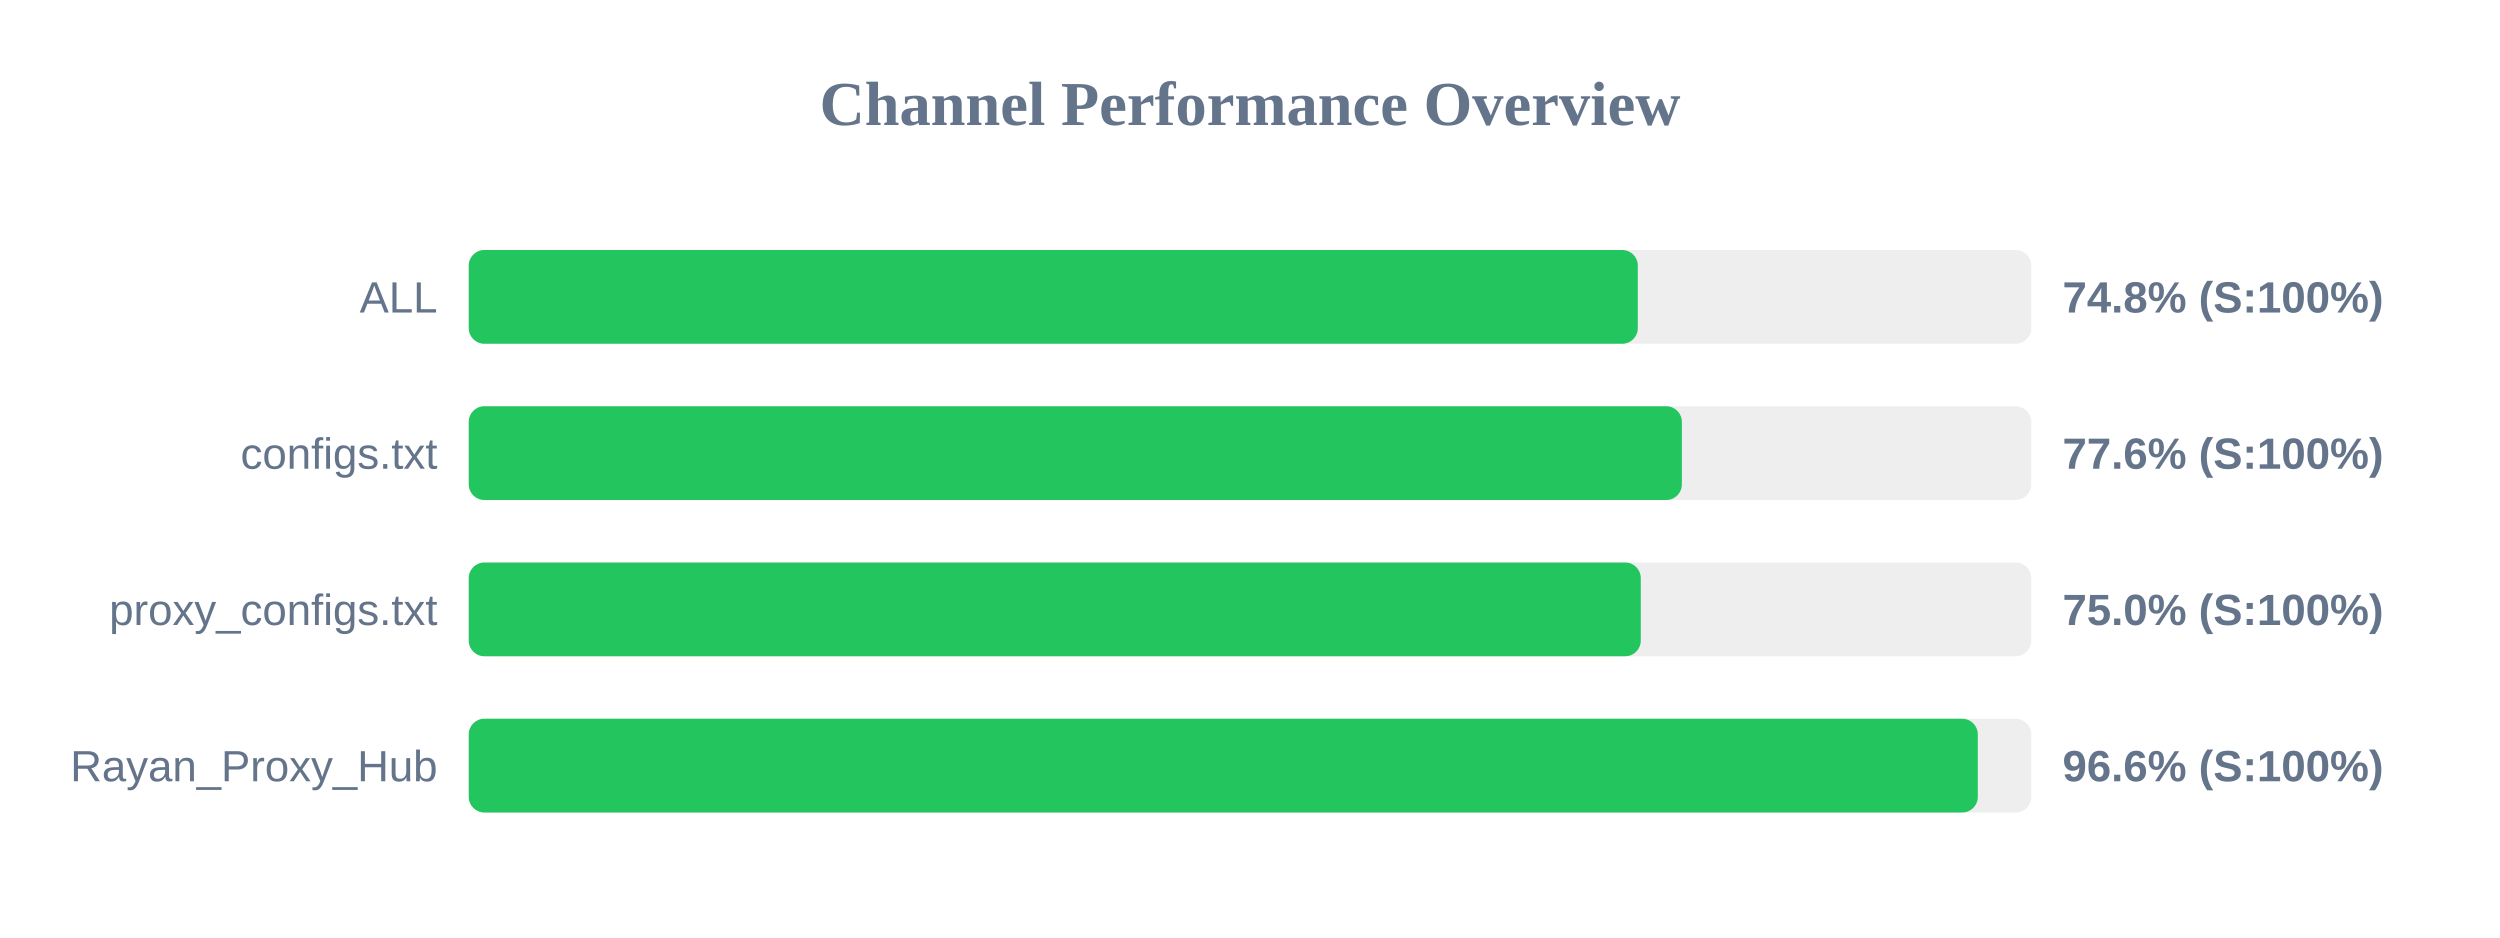
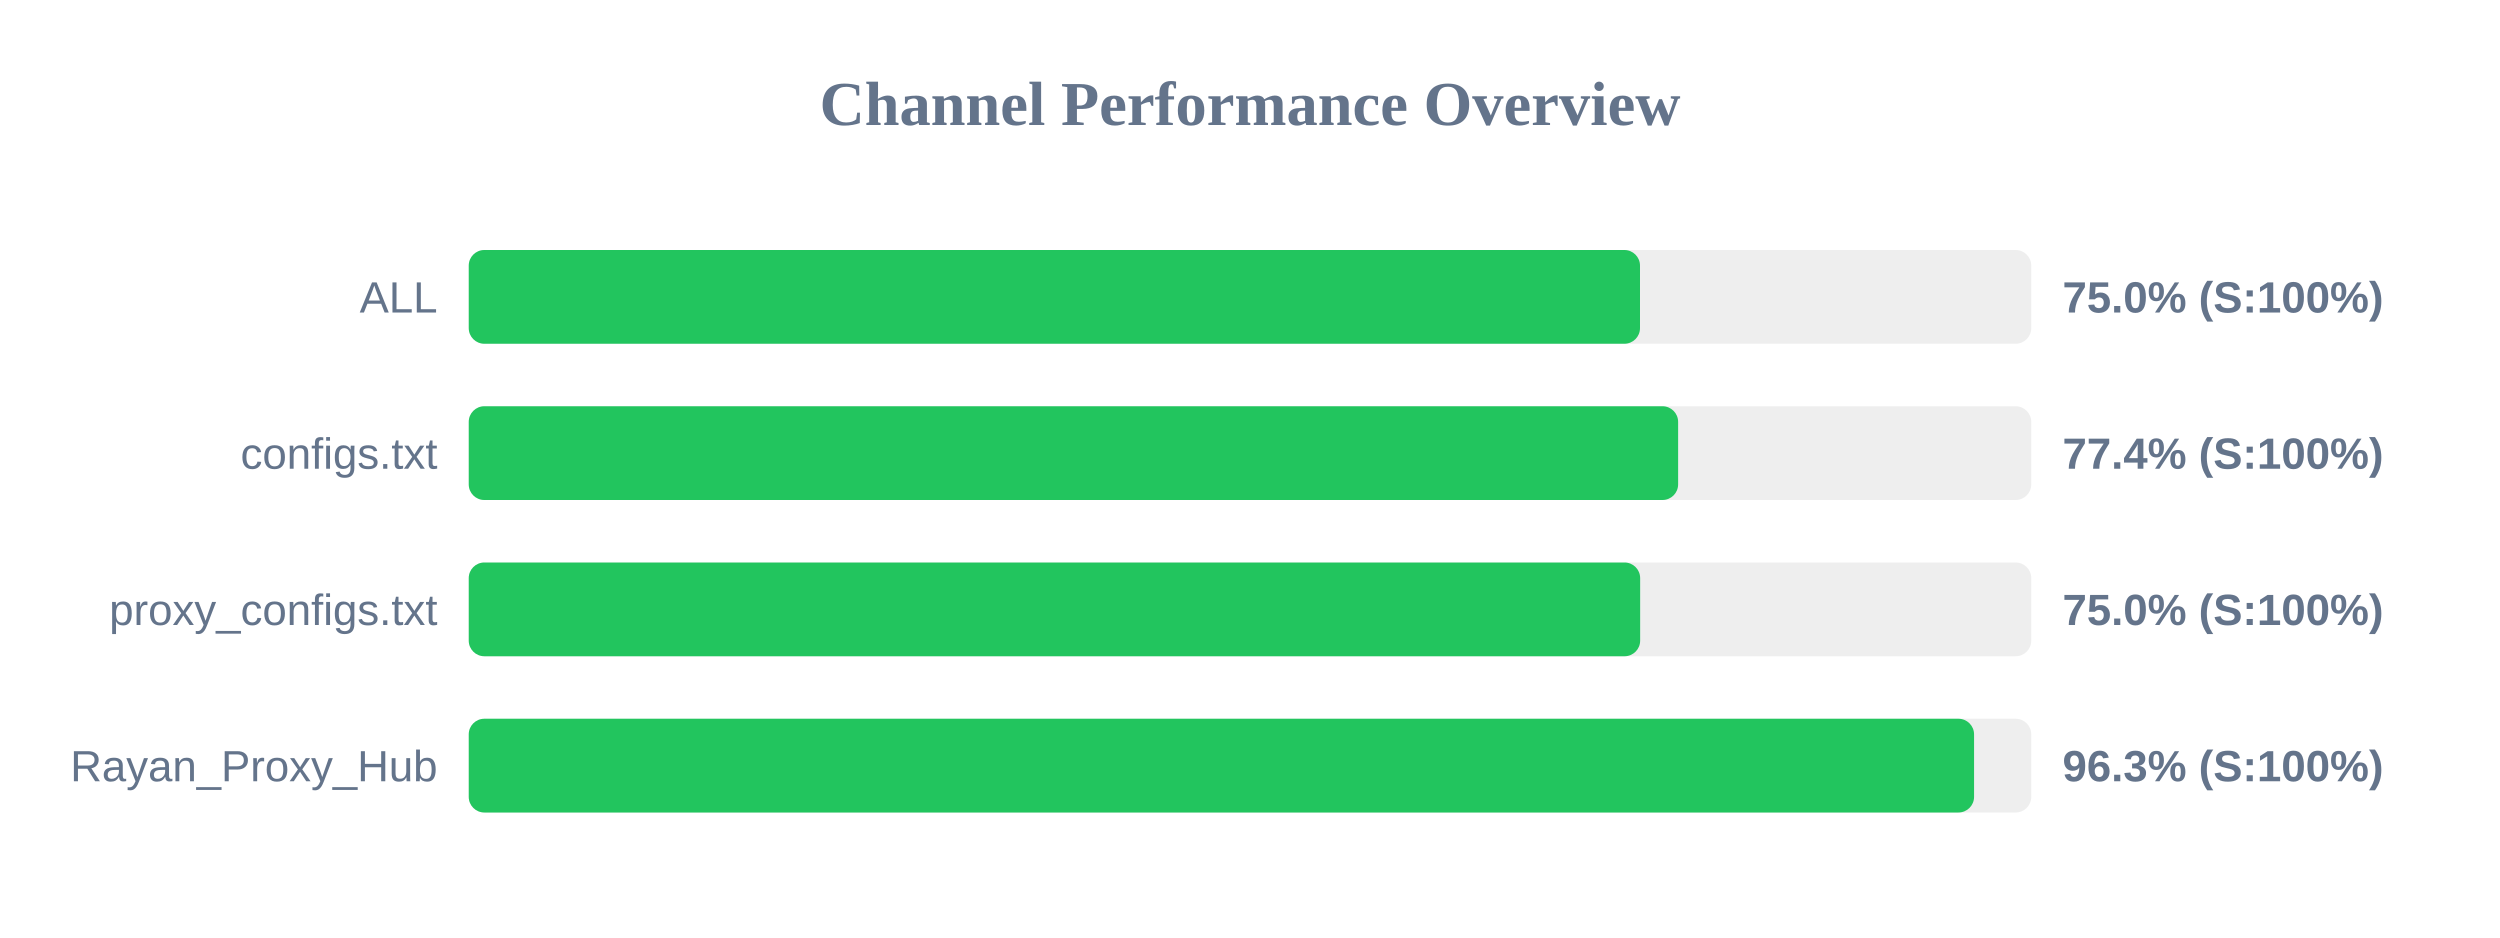
<svg xmlns="http://www.w3.org/2000/svg" width="800" height="300" version="1.1">
  <style>
        .row { font: 14px Arial; fill: #64748b; }
        .score { font: bold 14px Arial; fill: #64748b; }
    </style>
  <text x="400" y="40" text-anchor="middle" font-size="20px" font-weight="bold" fill="#64748b">Channel Performance Overview</text>
  <rect x="150" y="80" width="500" height="30" fill="#eee" rx="5" />
-   <rect x="150" y="80" width="374.1" height="30" fill="#22c55e" rx="5" />
+   <rect x="150" y="80" width="374.8" height="30" fill="#22c55e" rx="5" />
  <text x="140" y="100" text-anchor="end" class="row">ALL</text>
-   <text x="660" y="100" text-anchor="start" class="score">74.8% (S:100%)</text>
+   <text x="660" y="100" text-anchor="start" class="score">75.0% (S:100%)</text>
  <rect x="150" y="130" width="500" height="30" fill="#eee" rx="5" />
-   <rect x="150" y="130" width="388.2" height="30" fill="#22c55e" rx="5" />
+   <rect x="150" y="130" width="387.0" height="30" fill="#22c55e" rx="5" />
  <text x="140" y="150" text-anchor="end" class="row">configs.txt</text>
-   <text x="660" y="150" text-anchor="start" class="score">77.6% (S:100%)</text>
+   <text x="660" y="150" text-anchor="start" class="score">77.4% (S:100%)</text>
  <rect x="150" y="180" width="500" height="30" fill="#eee" rx="5" />
-   <rect x="150" y="180" width="375.05" height="30" fill="#22c55e" rx="5" />
+   <rect x="150" y="180" width="374.85" height="30" fill="#22c55e" rx="5" />
  <text x="140" y="200" text-anchor="end" class="row">proxy_configs.txt</text>
  <text x="660" y="200" text-anchor="start" class="score">75.0% (S:100%)</text>
  <rect x="150" y="230" width="500" height="30" fill="#eee" rx="5" />
-   <rect x="150" y="230" width="482.9" height="30" fill="#22c55e" rx="5" />
+   <rect x="150" y="230" width="481.7" height="30" fill="#22c55e" rx="5" />
  <text x="140" y="250" text-anchor="end" class="row">Rayan_Proxy_Hub</text>
-   <text x="660" y="250" text-anchor="start" class="score">96.6% (S:100%)</text>
+   <text x="660" y="250" text-anchor="start" class="score">96.3% (S:100%)</text>
</svg>
